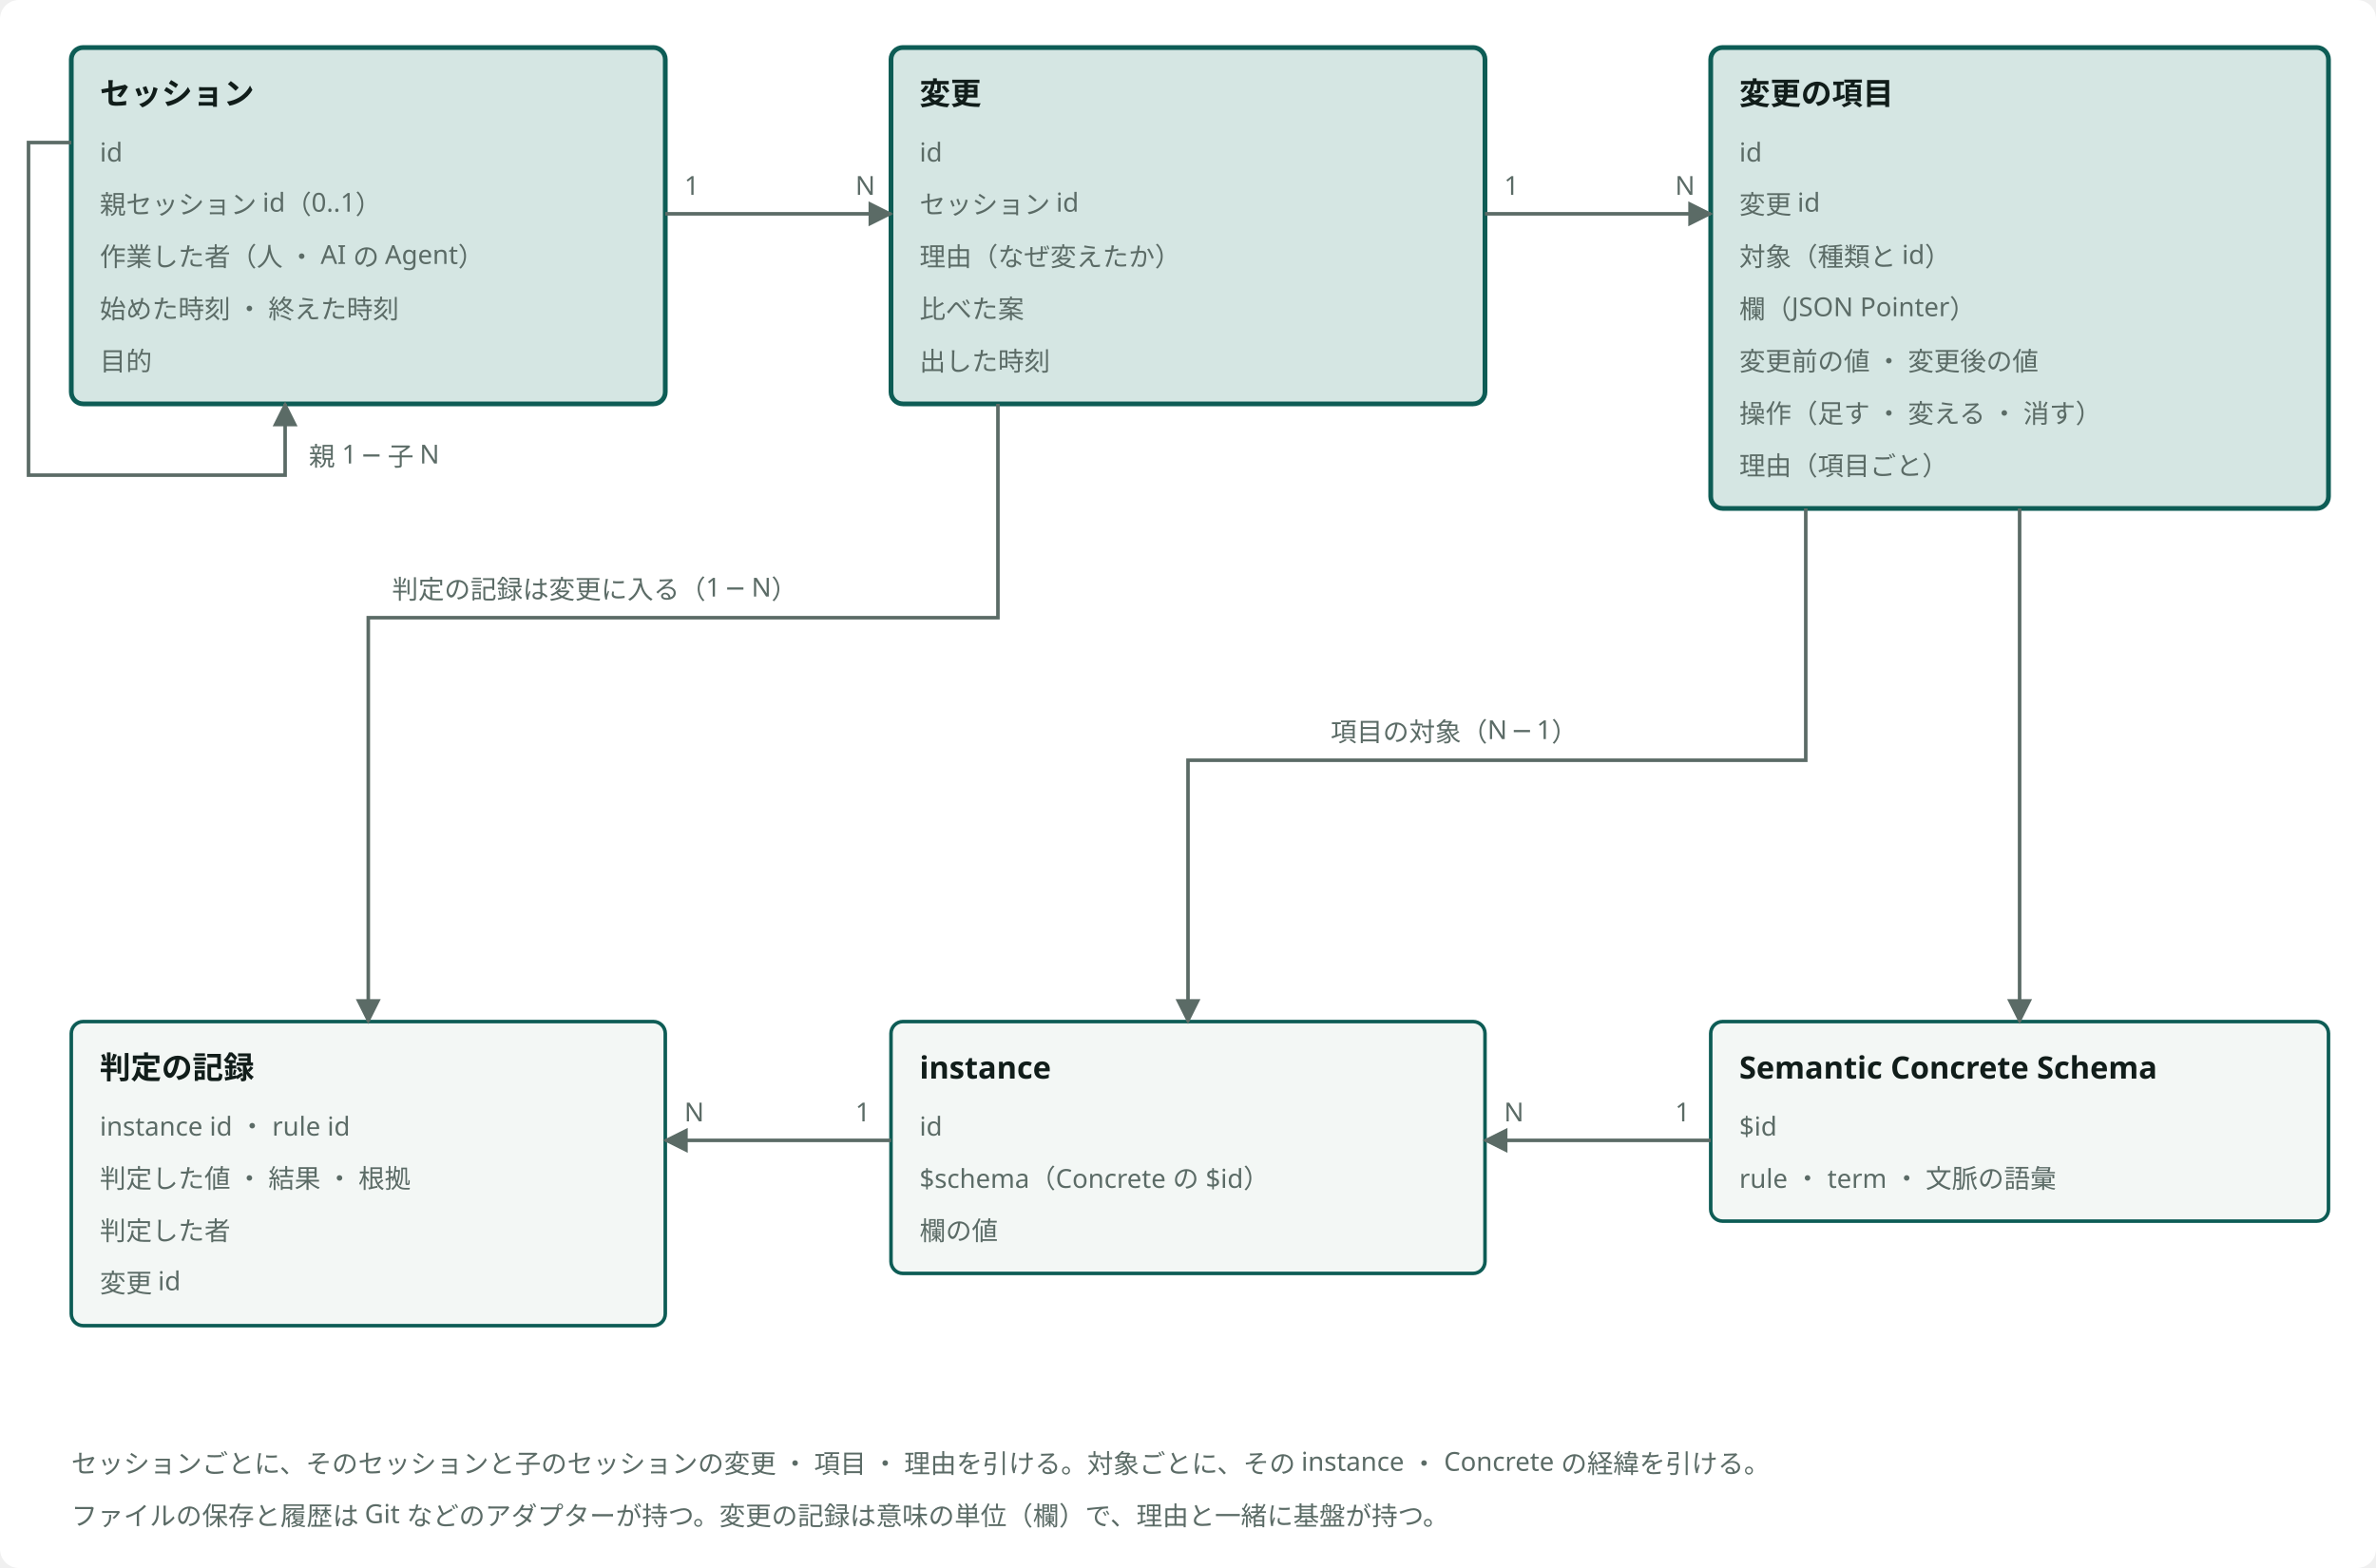
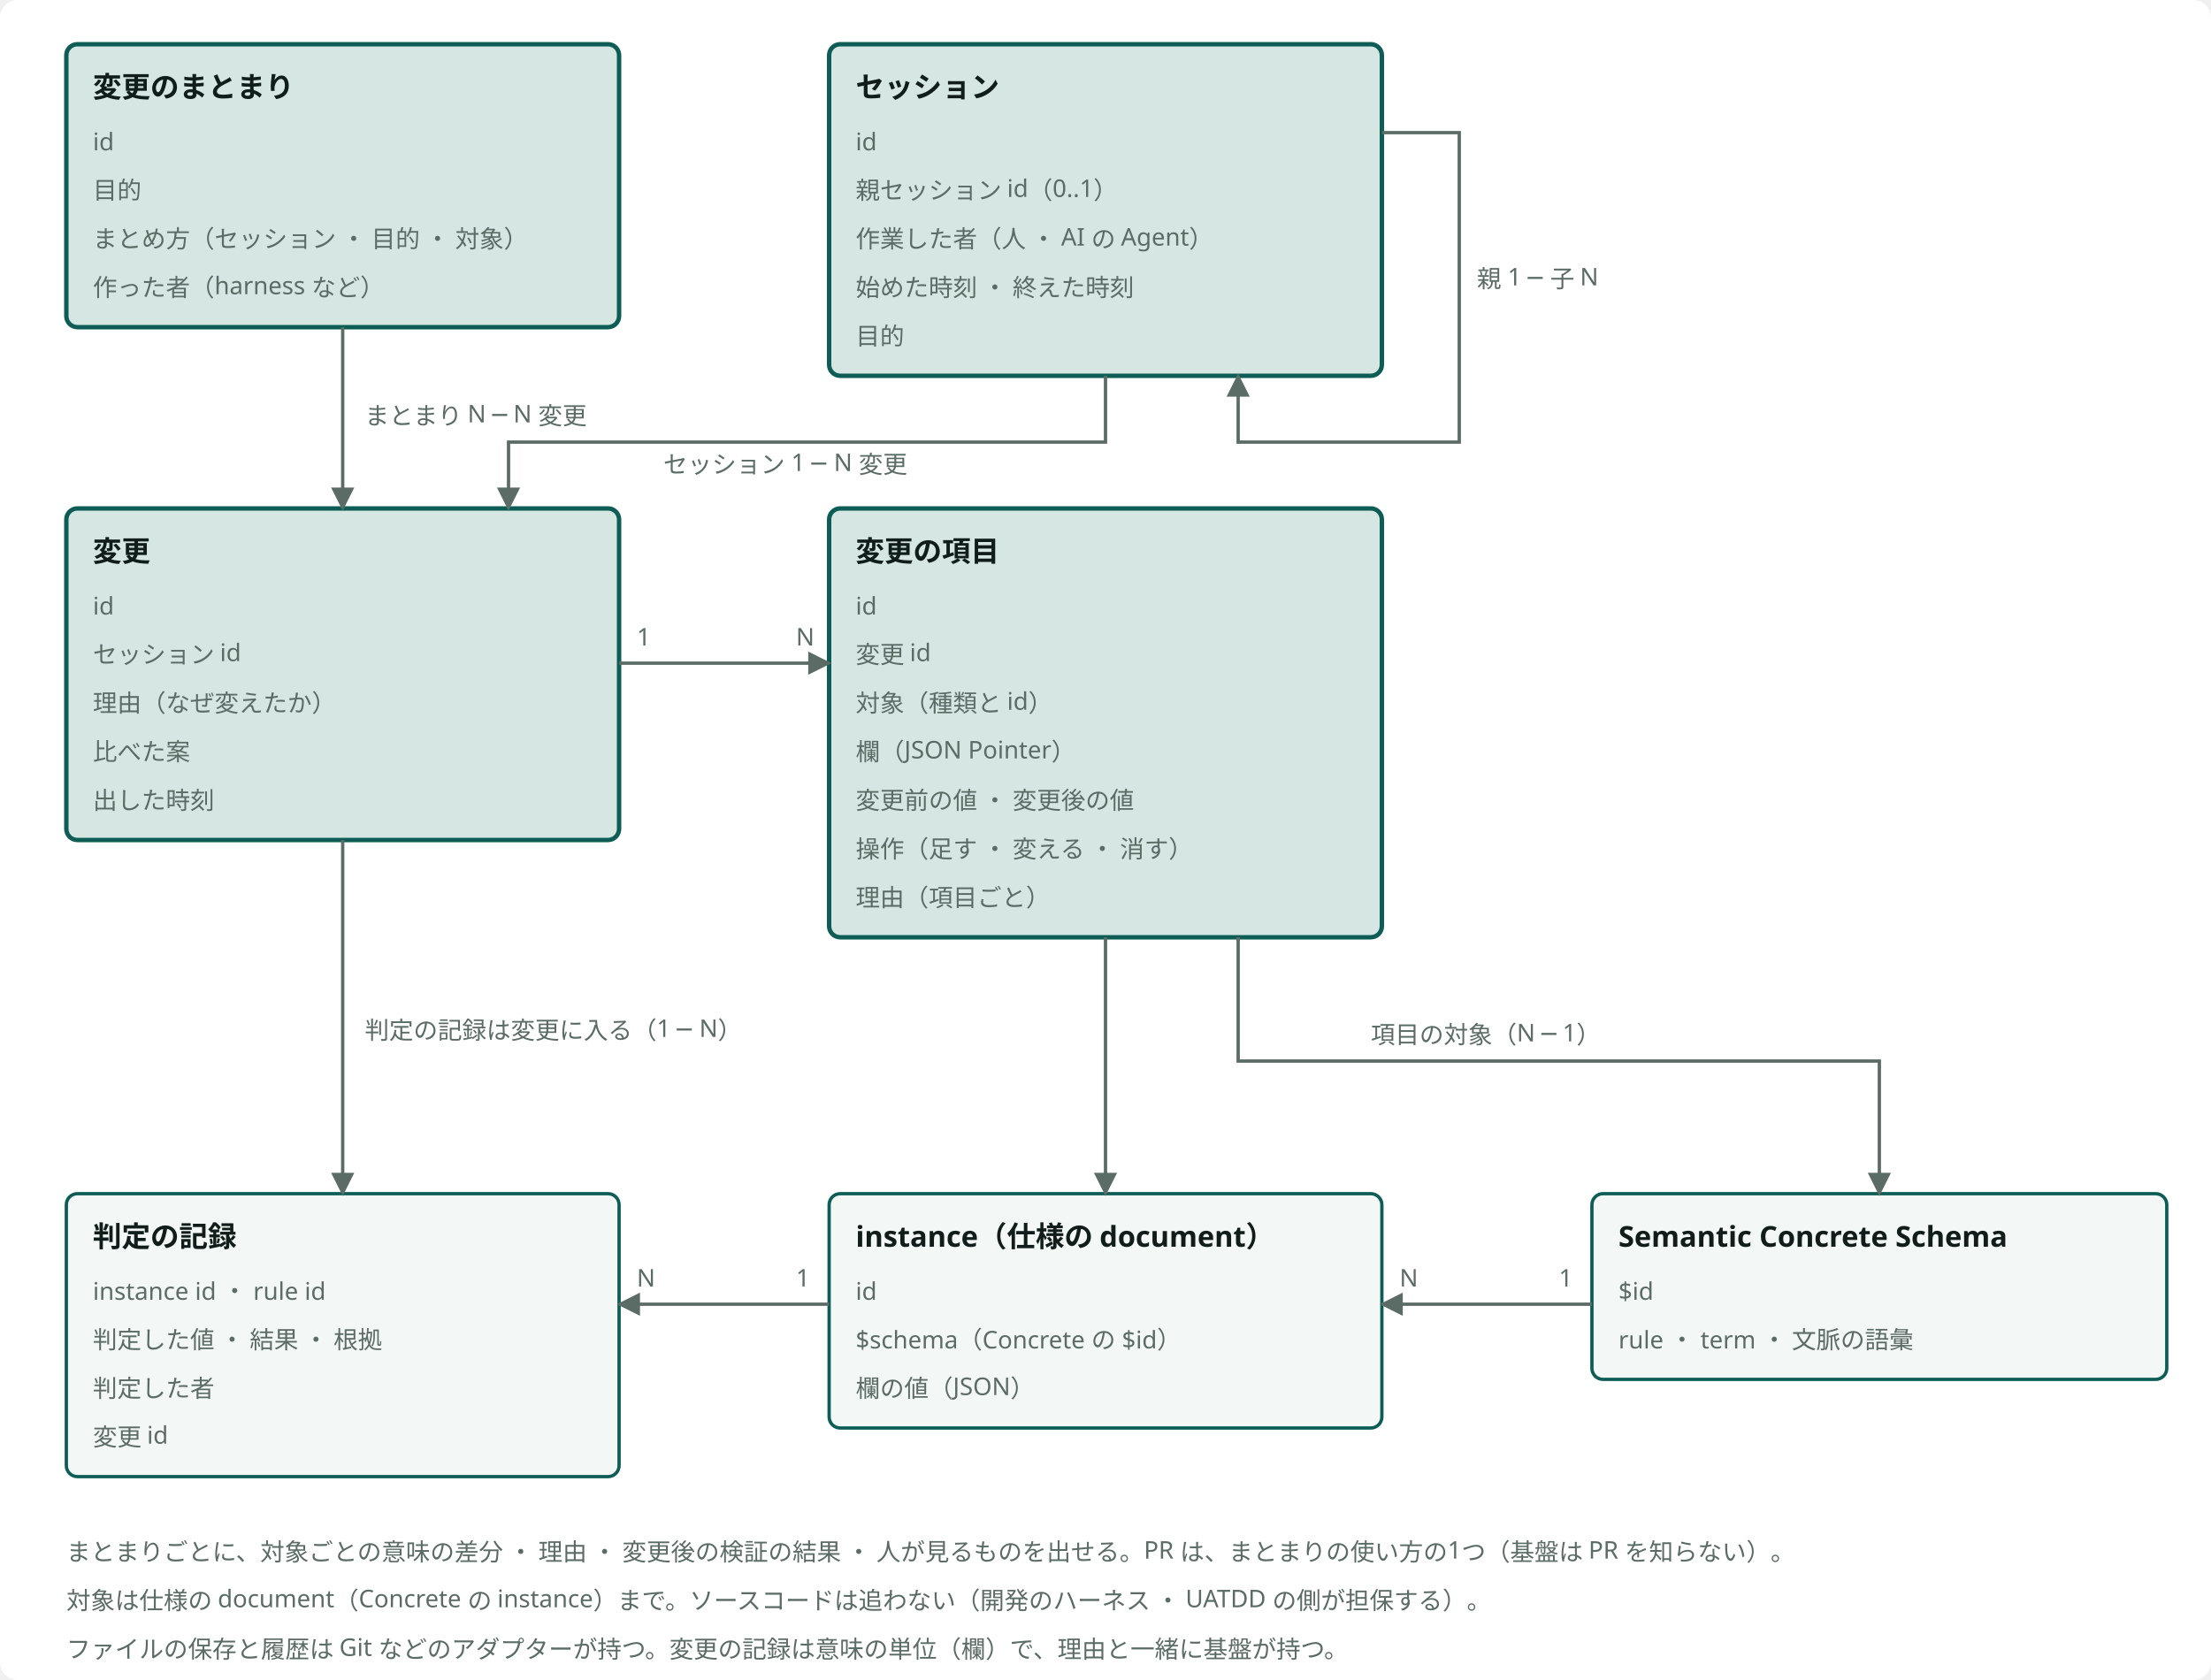
- <svg viewBox="0 0 1000 660" style="min-width:900px" role="img" aria-label="変更の記録の ER 図（案）" class="dsvg">
-   <style data-dsvg="dark">.dsvg .canvas{fill:var(--dsvg-area-fill,#FFFFFF)}.dsvg .box.focus{fill:var(--dsvg-accent-bg,#D5E6E3);stroke:var(--dsvg-accent,#0D5C55)}.dsvg .title{fill:var(--dsvg-ink,#111D1A);font-size:13px;font-weight:700}.dsvg .note{fill:var(--dsvg-ink-soft,#5B6B66);font-size:11px}.dsvg .box{fill:var(--dsvg-box-fill,#F3F7F5);stroke:var(--dsvg-accent,#0D5C55)}.dsvg .flow{stroke:var(--dsvg-ink-soft,#5B6B66)}.dsvg #dsvg-ab196d9b-arrow-5B6B66 path{fill:var(--dsvg-ink-soft,#5B6B66)}@media (prefers-color-scheme:dark){:root:not([data-theme="light"]) .dsvg,.dsvg:root:not([data-theme="light"]){--dsvg-area-fill:#22302D;--dsvg-accent-bg:#173330;--dsvg-accent:#6CC9B8;--dsvg-ink:#E6EEEB;--dsvg-ink-soft:#9DADA8;--dsvg-box-fill:#16211E}}:root[data-theme="dark"] .dsvg{--dsvg-area-fill:#22302D;--dsvg-accent-bg:#173330;--dsvg-accent:#6CC9B8;--dsvg-ink:#E6EEEB;--dsvg-ink-soft:#9DADA8;--dsvg-box-fill:#16211E}</style>
+ <svg viewBox="0 0 1000 760" style="min-width:900px" role="img" aria-label="変更の記録の ER 図（案）" class="dsvg">
+   <style data-dsvg="dark">.dsvg .canvas{fill:var(--dsvg-area-fill,#FFFFFF)}.dsvg .box.focus{fill:var(--dsvg-accent-bg,#D5E6E3);stroke:var(--dsvg-accent,#0D5C55)}.dsvg .title{fill:var(--dsvg-ink,#111D1A);font-size:13px;font-weight:700}.dsvg .note{fill:var(--dsvg-ink-soft,#5B6B66);font-size:11px}.dsvg .box{fill:var(--dsvg-box-fill,#F3F7F5);stroke:var(--dsvg-accent,#0D5C55)}.dsvg .flow{stroke:var(--dsvg-ink-soft,#5B6B66)}.dsvg #dsvg-74af27b0-arrow-5B6B66 path{fill:var(--dsvg-ink-soft,#5B6B66)}@media (prefers-color-scheme:dark){:root:not([data-theme="light"]) .dsvg,.dsvg:root:not([data-theme="light"]){--dsvg-area-fill:#22302D;--dsvg-accent-bg:#173330;--dsvg-accent:#6CC9B8;--dsvg-ink:#E6EEEB;--dsvg-ink-soft:#9DADA8;--dsvg-box-fill:#16211E}}:root[data-theme="dark"] .dsvg{--dsvg-area-fill:#22302D;--dsvg-accent-bg:#173330;--dsvg-accent:#6CC9B8;--dsvg-ink:#E6EEEB;--dsvg-ink-soft:#9DADA8;--dsvg-box-fill:#16211E}</style>
  <defs data-dsvg="marker">
-     <marker id="dsvg-ab196d9b-arrow-5B6B66" viewBox="0 0 10 10" refX="9" refY="5" markerWidth="7" markerHeight="7" orient="auto-start-reverse">
+     <marker id="dsvg-74af27b0-arrow-5B6B66" viewBox="0 0 10 10" refX="9" refY="5" markerWidth="7" markerHeight="7" orient="auto-start-reverse">
      <path d="M0,0 L10,5 L0,10 z" fill="#5B6B66" />
    </marker>
  </defs>
-   <rect data-dsvg="canvas" class="canvas" x="0.0" y="0.0" width="1000.0" height="660.0" fill="#FFFFFF" rx="8" />
-   <rect class="box focus" x="30" y="20" width="250" height="150" fill="#D5E6E3" stroke="#0D5C55" stroke-width="2" rx="5" />
-   <text class="title" x="42" y="44" font-family="Noto Sans JP, Hiragino Kaku Gothic ProN, sans-serif" font-size="13" font-weight="700" fill="#111D1A">セッション</text>
+   <rect data-dsvg="canvas" class="canvas" x="0.0" y="0.0" width="1000.0" height="760.0" fill="#FFFFFF" rx="8" />
+   <rect class="box focus" x="30" y="20" width="250" height="128" fill="#D5E6E3" stroke="#0D5C55" stroke-width="2" rx="5" />
+   <text class="title" x="42" y="44" font-family="Noto Sans JP, Hiragino Kaku Gothic ProN, sans-serif" font-size="13" font-weight="700" fill="#111D1A">変更のまとまり</text>
  <text class="note" x="42" y="68" font-family="Noto Sans JP, Hiragino Kaku Gothic ProN, sans-serif" font-size="11" fill="#5B6B66">id</text>
-   <text class="note" x="42" y="90" font-family="Noto Sans JP, Hiragino Kaku Gothic ProN, sans-serif" font-size="11" fill="#5B6B66">親セッション id（0..1）</text>
-   <text class="note" x="42" y="112" font-family="Noto Sans JP, Hiragino Kaku Gothic ProN, sans-serif" font-size="11" fill="#5B6B66">作業した者（人 ・ AI の Agent）</text>
-   <text class="note" x="42" y="134" font-family="Noto Sans JP, Hiragino Kaku Gothic ProN, sans-serif" font-size="11" fill="#5B6B66">始めた時刻 ・ 終えた時刻</text>
-   <text class="note" x="42" y="156" font-family="Noto Sans JP, Hiragino Kaku Gothic ProN, sans-serif" font-size="11" fill="#5B6B66">目的</text>
+   <text class="note" x="42" y="90" font-family="Noto Sans JP, Hiragino Kaku Gothic ProN, sans-serif" font-size="11" fill="#5B6B66">目的</text>
+   <text class="note" x="42" y="112" font-family="Noto Sans JP, Hiragino Kaku Gothic ProN, sans-serif" font-size="11" fill="#5B6B66">まとめ方（セッション ・ 目的 ・ 対象）</text>
+   <text class="note" x="42" y="134" font-family="Noto Sans JP, Hiragino Kaku Gothic ProN, sans-serif" font-size="11" fill="#5B6B66">作った者（harness など）</text>
  <rect class="box focus" x="375" y="20" width="250" height="150" fill="#D5E6E3" stroke="#0D5C55" stroke-width="2" rx="5" />
-   <text class="title" x="387" y="44" font-family="Noto Sans JP, Hiragino Kaku Gothic ProN, sans-serif" font-size="13" font-weight="700" fill="#111D1A">変更</text>
+   <text class="title" x="387" y="44" font-family="Noto Sans JP, Hiragino Kaku Gothic ProN, sans-serif" font-size="13" font-weight="700" fill="#111D1A">セッション</text>
  <text class="note" x="387" y="68" font-family="Noto Sans JP, Hiragino Kaku Gothic ProN, sans-serif" font-size="11" fill="#5B6B66">id</text>
-   <text class="note" x="387" y="90" font-family="Noto Sans JP, Hiragino Kaku Gothic ProN, sans-serif" font-size="11" fill="#5B6B66">セッション id</text>
-   <text class="note" x="387" y="112" font-family="Noto Sans JP, Hiragino Kaku Gothic ProN, sans-serif" font-size="11" fill="#5B6B66">理由（なぜ変えたか）</text>
-   <text class="note" x="387" y="134" font-family="Noto Sans JP, Hiragino Kaku Gothic ProN, sans-serif" font-size="11" fill="#5B6B66">比べた案</text>
-   <text class="note" x="387" y="156" font-family="Noto Sans JP, Hiragino Kaku Gothic ProN, sans-serif" font-size="11" fill="#5B6B66">出した時刻</text>
-   <rect class="box focus" x="720" y="20" width="260" height="194" fill="#D5E6E3" stroke="#0D5C55" stroke-width="2" rx="5" />
-   <text class="title" x="732" y="44" font-family="Noto Sans JP, Hiragino Kaku Gothic ProN, sans-serif" font-size="13" font-weight="700" fill="#111D1A">変更の項目</text>
-   <text class="note" x="732" y="68" font-family="Noto Sans JP, Hiragino Kaku Gothic ProN, sans-serif" font-size="11" fill="#5B6B66">id</text>
-   <text class="note" x="732" y="90" font-family="Noto Sans JP, Hiragino Kaku Gothic ProN, sans-serif" font-size="11" fill="#5B6B66">変更 id</text>
-   <text class="note" x="732" y="112" font-family="Noto Sans JP, Hiragino Kaku Gothic ProN, sans-serif" font-size="11" fill="#5B6B66">対象（種類と id）</text>
-   <text class="note" x="732" y="134" font-family="Noto Sans JP, Hiragino Kaku Gothic ProN, sans-serif" font-size="11" fill="#5B6B66">欄（JSON Pointer）</text>
-   <text class="note" x="732" y="156" font-family="Noto Sans JP, Hiragino Kaku Gothic ProN, sans-serif" font-size="11" fill="#5B6B66">変更前の値 ・ 変更後の値</text>
-   <text class="note" x="732" y="178" font-family="Noto Sans JP, Hiragino Kaku Gothic ProN, sans-serif" font-size="11" fill="#5B6B66">操作（足す ・ 変える ・ 消す）</text>
-   <text class="note" x="732" y="200" font-family="Noto Sans JP, Hiragino Kaku Gothic ProN, sans-serif" font-size="11" fill="#5B6B66">理由（項目ごと）</text>
-   <rect class="box" x="30" y="430" width="250" height="128" fill="#F3F7F5" stroke="#0D5C55" stroke-width="1.5" rx="5" />
-   <text class="title" x="42" y="454" font-family="Noto Sans JP, Hiragino Kaku Gothic ProN, sans-serif" font-size="13" font-weight="700" fill="#111D1A">判定の記録</text>
-   <text class="note" x="42" y="478" font-family="Noto Sans JP, Hiragino Kaku Gothic ProN, sans-serif" font-size="11" fill="#5B6B66">instance id ・ rule id</text>
-   <text class="note" x="42" y="500" font-family="Noto Sans JP, Hiragino Kaku Gothic ProN, sans-serif" font-size="11" fill="#5B6B66">判定した値 ・ 結果 ・ 根拠</text>
-   <text class="note" x="42" y="522" font-family="Noto Sans JP, Hiragino Kaku Gothic ProN, sans-serif" font-size="11" fill="#5B6B66">判定した者</text>
-   <text class="note" x="42" y="544" font-family="Noto Sans JP, Hiragino Kaku Gothic ProN, sans-serif" font-size="11" fill="#5B6B66">変更 id</text>
-   <rect class="box" x="375" y="430" width="250" height="106" fill="#F3F7F5" stroke="#0D5C55" stroke-width="1.5" rx="5" />
-   <text class="title" x="387" y="454" font-family="Noto Sans JP, Hiragino Kaku Gothic ProN, sans-serif" font-size="13" font-weight="700" fill="#111D1A">instance</text>
-   <text class="note" x="387" y="478" font-family="Noto Sans JP, Hiragino Kaku Gothic ProN, sans-serif" font-size="11" fill="#5B6B66">id</text>
-   <text class="note" x="387" y="500" font-family="Noto Sans JP, Hiragino Kaku Gothic ProN, sans-serif" font-size="11" fill="#5B6B66">$schema（Concrete の $id）</text>
-   <text class="note" x="387" y="522" font-family="Noto Sans JP, Hiragino Kaku Gothic ProN, sans-serif" font-size="11" fill="#5B6B66">欄の値</text>
-   <rect class="box" x="720" y="430" width="260" height="84" fill="#F3F7F5" stroke="#0D5C55" stroke-width="1.5" rx="5" />
-   <text class="title" x="732" y="454" font-family="Noto Sans JP, Hiragino Kaku Gothic ProN, sans-serif" font-size="13" font-weight="700" fill="#111D1A">Semantic Concrete Schema</text>
-   <text class="note" x="732" y="478" font-family="Noto Sans JP, Hiragino Kaku Gothic ProN, sans-serif" font-size="11" fill="#5B6B66">$id</text>
-   <text class="note" x="732" y="500" font-family="Noto Sans JP, Hiragino Kaku Gothic ProN, sans-serif" font-size="11" fill="#5B6B66">rule ・ term ・ 文脈の語彙</text>
-   <path class="flow" d="M280,90 H375" fill="none" stroke="#5B6B66" stroke-width="1.5" marker-end="url(#dsvg-ab196d9b-arrow-5B6B66)" />
-   <text class="note" x="288" y="82" font-family="Noto Sans JP, Hiragino Kaku Gothic ProN, sans-serif" font-size="11" fill="#5B6B66">1</text>
-   <text class="note" x="360" y="82" font-family="Noto Sans JP, Hiragino Kaku Gothic ProN, sans-serif" font-size="11" fill="#5B6B66">N</text>
-   <path class="flow" d="M625,90 H720" fill="none" stroke="#5B6B66" stroke-width="1.5" marker-end="url(#dsvg-ab196d9b-arrow-5B6B66)" />
-   <text class="note" x="633" y="82" font-family="Noto Sans JP, Hiragino Kaku Gothic ProN, sans-serif" font-size="11" fill="#5B6B66">1</text>
-   <text class="note" x="705" y="82" font-family="Noto Sans JP, Hiragino Kaku Gothic ProN, sans-serif" font-size="11" fill="#5B6B66">N</text>
-   <path class="flow" d="M30,60 H12 V200 H120 V170" fill="none" stroke="#5B6B66" stroke-width="1.5" marker-end="url(#dsvg-ab196d9b-arrow-5B6B66)" />
-   <text class="note" x="130" y="196" font-family="Noto Sans JP, Hiragino Kaku Gothic ProN, sans-serif" font-size="11" fill="#5B6B66">親 1 ─ 子 N</text>
-   <path class="flow" d="M850,214 V430" fill="none" stroke="#5B6B66" stroke-width="1.5" marker-end="url(#dsvg-ab196d9b-arrow-5B6B66)" />
-   <path class="flow" d="M760,214 V320 H500 V430" fill="none" stroke="#5B6B66" stroke-width="1.5" marker-end="url(#dsvg-ab196d9b-arrow-5B6B66)" />
-   <text class="note" x="560" y="312" font-family="Noto Sans JP, Hiragino Kaku Gothic ProN, sans-serif" font-size="11" fill="#5B6B66">項目の対象（N ─ 1）</text>
-   <path class="flow" d="M420,170 V260 H155 V430" fill="none" stroke="#5B6B66" stroke-width="1.5" marker-end="url(#dsvg-ab196d9b-arrow-5B6B66)" />
-   <text class="note" x="165" y="252" font-family="Noto Sans JP, Hiragino Kaku Gothic ProN, sans-serif" font-size="11" fill="#5B6B66">判定の記録は変更に入る（1 ─ N）</text>
-   <path class="flow" d="M375,480 H280" fill="none" stroke="#5B6B66" stroke-width="1.5" marker-end="url(#dsvg-ab196d9b-arrow-5B6B66)" />
-   <text class="note" x="360" y="472" font-family="Noto Sans JP, Hiragino Kaku Gothic ProN, sans-serif" font-size="11" fill="#5B6B66">1</text>
-   <text class="note" x="288" y="472" font-family="Noto Sans JP, Hiragino Kaku Gothic ProN, sans-serif" font-size="11" fill="#5B6B66">N</text>
-   <path class="flow" d="M720,480 H625" fill="none" stroke="#5B6B66" stroke-width="1.5" marker-end="url(#dsvg-ab196d9b-arrow-5B6B66)" />
-   <text class="note" x="705" y="472" font-family="Noto Sans JP, Hiragino Kaku Gothic ProN, sans-serif" font-size="11" fill="#5B6B66">1</text>
-   <text class="note" x="633" y="472" font-family="Noto Sans JP, Hiragino Kaku Gothic ProN, sans-serif" font-size="11" fill="#5B6B66">N</text>
-   <text class="note" x="30" y="620" font-family="Noto Sans JP, Hiragino Kaku Gothic ProN, sans-serif" font-size="11" fill="#5B6B66">セッションごとに、そのセッションと子のセッションの変更 ・ 項目 ・ 理由を引ける。対象ごとに、その instance ・ Concrete の経緯を引ける。</text>
-   <text class="note" x="30" y="642" font-family="Noto Sans JP, Hiragino Kaku Gothic ProN, sans-serif" font-size="11" fill="#5B6B66">ファイルの保存と履歴は Git などのアダプターが持つ。変更の記録は意味の単位（欄）で、理由と一緒に基盤が持つ。</text>
+   <text class="note" x="387" y="90" font-family="Noto Sans JP, Hiragino Kaku Gothic ProN, sans-serif" font-size="11" fill="#5B6B66">親セッション id（0..1）</text>
+   <text class="note" x="387" y="112" font-family="Noto Sans JP, Hiragino Kaku Gothic ProN, sans-serif" font-size="11" fill="#5B6B66">作業した者（人 ・ AI の Agent）</text>
+   <text class="note" x="387" y="134" font-family="Noto Sans JP, Hiragino Kaku Gothic ProN, sans-serif" font-size="11" fill="#5B6B66">始めた時刻 ・ 終えた時刻</text>
+   <text class="note" x="387" y="156" font-family="Noto Sans JP, Hiragino Kaku Gothic ProN, sans-serif" font-size="11" fill="#5B6B66">目的</text>
+   <rect class="box focus" x="30" y="230" width="250" height="150" fill="#D5E6E3" stroke="#0D5C55" stroke-width="2" rx="5" />
+   <text class="title" x="42" y="254" font-family="Noto Sans JP, Hiragino Kaku Gothic ProN, sans-serif" font-size="13" font-weight="700" fill="#111D1A">変更</text>
+   <text class="note" x="42" y="278" font-family="Noto Sans JP, Hiragino Kaku Gothic ProN, sans-serif" font-size="11" fill="#5B6B66">id</text>
+   <text class="note" x="42" y="300" font-family="Noto Sans JP, Hiragino Kaku Gothic ProN, sans-serif" font-size="11" fill="#5B6B66">セッション id</text>
+   <text class="note" x="42" y="322" font-family="Noto Sans JP, Hiragino Kaku Gothic ProN, sans-serif" font-size="11" fill="#5B6B66">理由（なぜ変えたか）</text>
+   <text class="note" x="42" y="344" font-family="Noto Sans JP, Hiragino Kaku Gothic ProN, sans-serif" font-size="11" fill="#5B6B66">比べた案</text>
+   <text class="note" x="42" y="366" font-family="Noto Sans JP, Hiragino Kaku Gothic ProN, sans-serif" font-size="11" fill="#5B6B66">出した時刻</text>
+   <rect class="box focus" x="375" y="230" width="250" height="194" fill="#D5E6E3" stroke="#0D5C55" stroke-width="2" rx="5" />
+   <text class="title" x="387" y="254" font-family="Noto Sans JP, Hiragino Kaku Gothic ProN, sans-serif" font-size="13" font-weight="700" fill="#111D1A">変更の項目</text>
+   <text class="note" x="387" y="278" font-family="Noto Sans JP, Hiragino Kaku Gothic ProN, sans-serif" font-size="11" fill="#5B6B66">id</text>
+   <text class="note" x="387" y="300" font-family="Noto Sans JP, Hiragino Kaku Gothic ProN, sans-serif" font-size="11" fill="#5B6B66">変更 id</text>
+   <text class="note" x="387" y="322" font-family="Noto Sans JP, Hiragino Kaku Gothic ProN, sans-serif" font-size="11" fill="#5B6B66">対象（種類と id）</text>
+   <text class="note" x="387" y="344" font-family="Noto Sans JP, Hiragino Kaku Gothic ProN, sans-serif" font-size="11" fill="#5B6B66">欄（JSON Pointer）</text>
+   <text class="note" x="387" y="366" font-family="Noto Sans JP, Hiragino Kaku Gothic ProN, sans-serif" font-size="11" fill="#5B6B66">変更前の値 ・ 変更後の値</text>
+   <text class="note" x="387" y="388" font-family="Noto Sans JP, Hiragino Kaku Gothic ProN, sans-serif" font-size="11" fill="#5B6B66">操作（足す ・ 変える ・ 消す）</text>
+   <text class="note" x="387" y="410" font-family="Noto Sans JP, Hiragino Kaku Gothic ProN, sans-serif" font-size="11" fill="#5B6B66">理由（項目ごと）</text>
+   <rect class="box" x="30" y="540" width="250" height="128" fill="#F3F7F5" stroke="#0D5C55" stroke-width="1.5" rx="5" />
+   <text class="title" x="42" y="564" font-family="Noto Sans JP, Hiragino Kaku Gothic ProN, sans-serif" font-size="13" font-weight="700" fill="#111D1A">判定の記録</text>
+   <text class="note" x="42" y="588" font-family="Noto Sans JP, Hiragino Kaku Gothic ProN, sans-serif" font-size="11" fill="#5B6B66">instance id ・ rule id</text>
+   <text class="note" x="42" y="610" font-family="Noto Sans JP, Hiragino Kaku Gothic ProN, sans-serif" font-size="11" fill="#5B6B66">判定した値 ・ 結果 ・ 根拠</text>
+   <text class="note" x="42" y="632" font-family="Noto Sans JP, Hiragino Kaku Gothic ProN, sans-serif" font-size="11" fill="#5B6B66">判定した者</text>
+   <text class="note" x="42" y="654" font-family="Noto Sans JP, Hiragino Kaku Gothic ProN, sans-serif" font-size="11" fill="#5B6B66">変更 id</text>
+   <rect class="box" x="375" y="540" width="250" height="106" fill="#F3F7F5" stroke="#0D5C55" stroke-width="1.5" rx="5" />
+   <text class="title" x="387" y="564" font-family="Noto Sans JP, Hiragino Kaku Gothic ProN, sans-serif" font-size="13" font-weight="700" fill="#111D1A">instance（仕様の document）</text>
+   <text class="note" x="387" y="588" font-family="Noto Sans JP, Hiragino Kaku Gothic ProN, sans-serif" font-size="11" fill="#5B6B66">id</text>
+   <text class="note" x="387" y="610" font-family="Noto Sans JP, Hiragino Kaku Gothic ProN, sans-serif" font-size="11" fill="#5B6B66">$schema（Concrete の $id）</text>
+   <text class="note" x="387" y="632" font-family="Noto Sans JP, Hiragino Kaku Gothic ProN, sans-serif" font-size="11" fill="#5B6B66">欄の値（JSON）</text>
+   <rect class="box" x="720" y="540" width="260" height="84" fill="#F3F7F5" stroke="#0D5C55" stroke-width="1.5" rx="5" />
+   <text class="title" x="732" y="564" font-family="Noto Sans JP, Hiragino Kaku Gothic ProN, sans-serif" font-size="13" font-weight="700" fill="#111D1A">Semantic Concrete Schema</text>
+   <text class="note" x="732" y="588" font-family="Noto Sans JP, Hiragino Kaku Gothic ProN, sans-serif" font-size="11" fill="#5B6B66">$id</text>
+   <text class="note" x="732" y="610" font-family="Noto Sans JP, Hiragino Kaku Gothic ProN, sans-serif" font-size="11" fill="#5B6B66">rule ・ term ・ 文脈の語彙</text>
+   <path class="flow" d="M155,148 V230" fill="none" stroke="#5B6B66" stroke-width="1.5" marker-end="url(#dsvg-74af27b0-arrow-5B6B66)" />
+   <text class="note" x="165" y="192" font-family="Noto Sans JP, Hiragino Kaku Gothic ProN, sans-serif" font-size="11" fill="#5B6B66">まとまり N ─ N 変更</text>
+   <path class="flow" d="M500,170 V200 H230 V230" fill="none" stroke="#5B6B66" stroke-width="1.5" marker-end="url(#dsvg-74af27b0-arrow-5B6B66)" />
+   <text class="note" x="300" y="214" font-family="Noto Sans JP, Hiragino Kaku Gothic ProN, sans-serif" font-size="11" fill="#5B6B66">セッション 1 ─ N 変更</text>
+   <path class="flow" d="M625,60 H660 V200 H560 V170" fill="none" stroke="#5B6B66" stroke-width="1.5" marker-end="url(#dsvg-74af27b0-arrow-5B6B66)" />
+   <text class="note" x="668" y="130" font-family="Noto Sans JP, Hiragino Kaku Gothic ProN, sans-serif" font-size="11" fill="#5B6B66">親 1 ─ 子 N</text>
+   <path class="flow" d="M280,300 H375" fill="none" stroke="#5B6B66" stroke-width="1.5" marker-end="url(#dsvg-74af27b0-arrow-5B6B66)" />
+   <text class="note" x="288" y="292" font-family="Noto Sans JP, Hiragino Kaku Gothic ProN, sans-serif" font-size="11" fill="#5B6B66">1</text>
+   <text class="note" x="360" y="292" font-family="Noto Sans JP, Hiragino Kaku Gothic ProN, sans-serif" font-size="11" fill="#5B6B66">N</text>
+   <path class="flow" d="M500,424 V540" fill="none" stroke="#5B6B66" stroke-width="1.5" marker-end="url(#dsvg-74af27b0-arrow-5B6B66)" />
+   <path class="flow" d="M560,424 V480 H850 V540" fill="none" stroke="#5B6B66" stroke-width="1.5" marker-end="url(#dsvg-74af27b0-arrow-5B6B66)" />
+   <text class="note" x="620" y="472" font-family="Noto Sans JP, Hiragino Kaku Gothic ProN, sans-serif" font-size="11" fill="#5B6B66">項目の対象（N ─ 1）</text>
+   <path class="flow" d="M155,380 V540" fill="none" stroke="#5B6B66" stroke-width="1.5" marker-end="url(#dsvg-74af27b0-arrow-5B6B66)" />
+   <text class="note" x="165" y="470" font-family="Noto Sans JP, Hiragino Kaku Gothic ProN, sans-serif" font-size="11" fill="#5B6B66">判定の記録は変更に入る（1 ─ N）</text>
+   <path class="flow" d="M375,590 H280" fill="none" stroke="#5B6B66" stroke-width="1.5" marker-end="url(#dsvg-74af27b0-arrow-5B6B66)" />
+   <text class="note" x="360" y="582" font-family="Noto Sans JP, Hiragino Kaku Gothic ProN, sans-serif" font-size="11" fill="#5B6B66">1</text>
+   <text class="note" x="288" y="582" font-family="Noto Sans JP, Hiragino Kaku Gothic ProN, sans-serif" font-size="11" fill="#5B6B66">N</text>
+   <path class="flow" d="M720,590 H625" fill="none" stroke="#5B6B66" stroke-width="1.5" marker-end="url(#dsvg-74af27b0-arrow-5B6B66)" />
+   <text class="note" x="705" y="582" font-family="Noto Sans JP, Hiragino Kaku Gothic ProN, sans-serif" font-size="11" fill="#5B6B66">1</text>
+   <text class="note" x="633" y="582" font-family="Noto Sans JP, Hiragino Kaku Gothic ProN, sans-serif" font-size="11" fill="#5B6B66">N</text>
+   <text class="note" x="30" y="706" font-family="Noto Sans JP, Hiragino Kaku Gothic ProN, sans-serif" font-size="11" fill="#5B6B66">まとまりごとに、対象ごとの意味の差分 ・ 理由 ・ 変更後の検証の結果 ・ 人が見るものを出せる。PR は、まとまりの使い方の1つ（基盤は PR を知らない）。</text>
+   <text class="note" x="30" y="728" font-family="Noto Sans JP, Hiragino Kaku Gothic ProN, sans-serif" font-size="11" fill="#5B6B66">対象は仕様の document（Concrete の instance）まで。ソースコードは追わない（開発のハーネス ・ UATDD の側が担保する）。</text>
+   <text class="note" x="30" y="750" font-family="Noto Sans JP, Hiragino Kaku Gothic ProN, sans-serif" font-size="11" fill="#5B6B66">ファイルの保存と履歴は Git などのアダプターが持つ。変更の記録は意味の単位（欄）で、理由と一緒に基盤が持つ。</text>
</svg>
